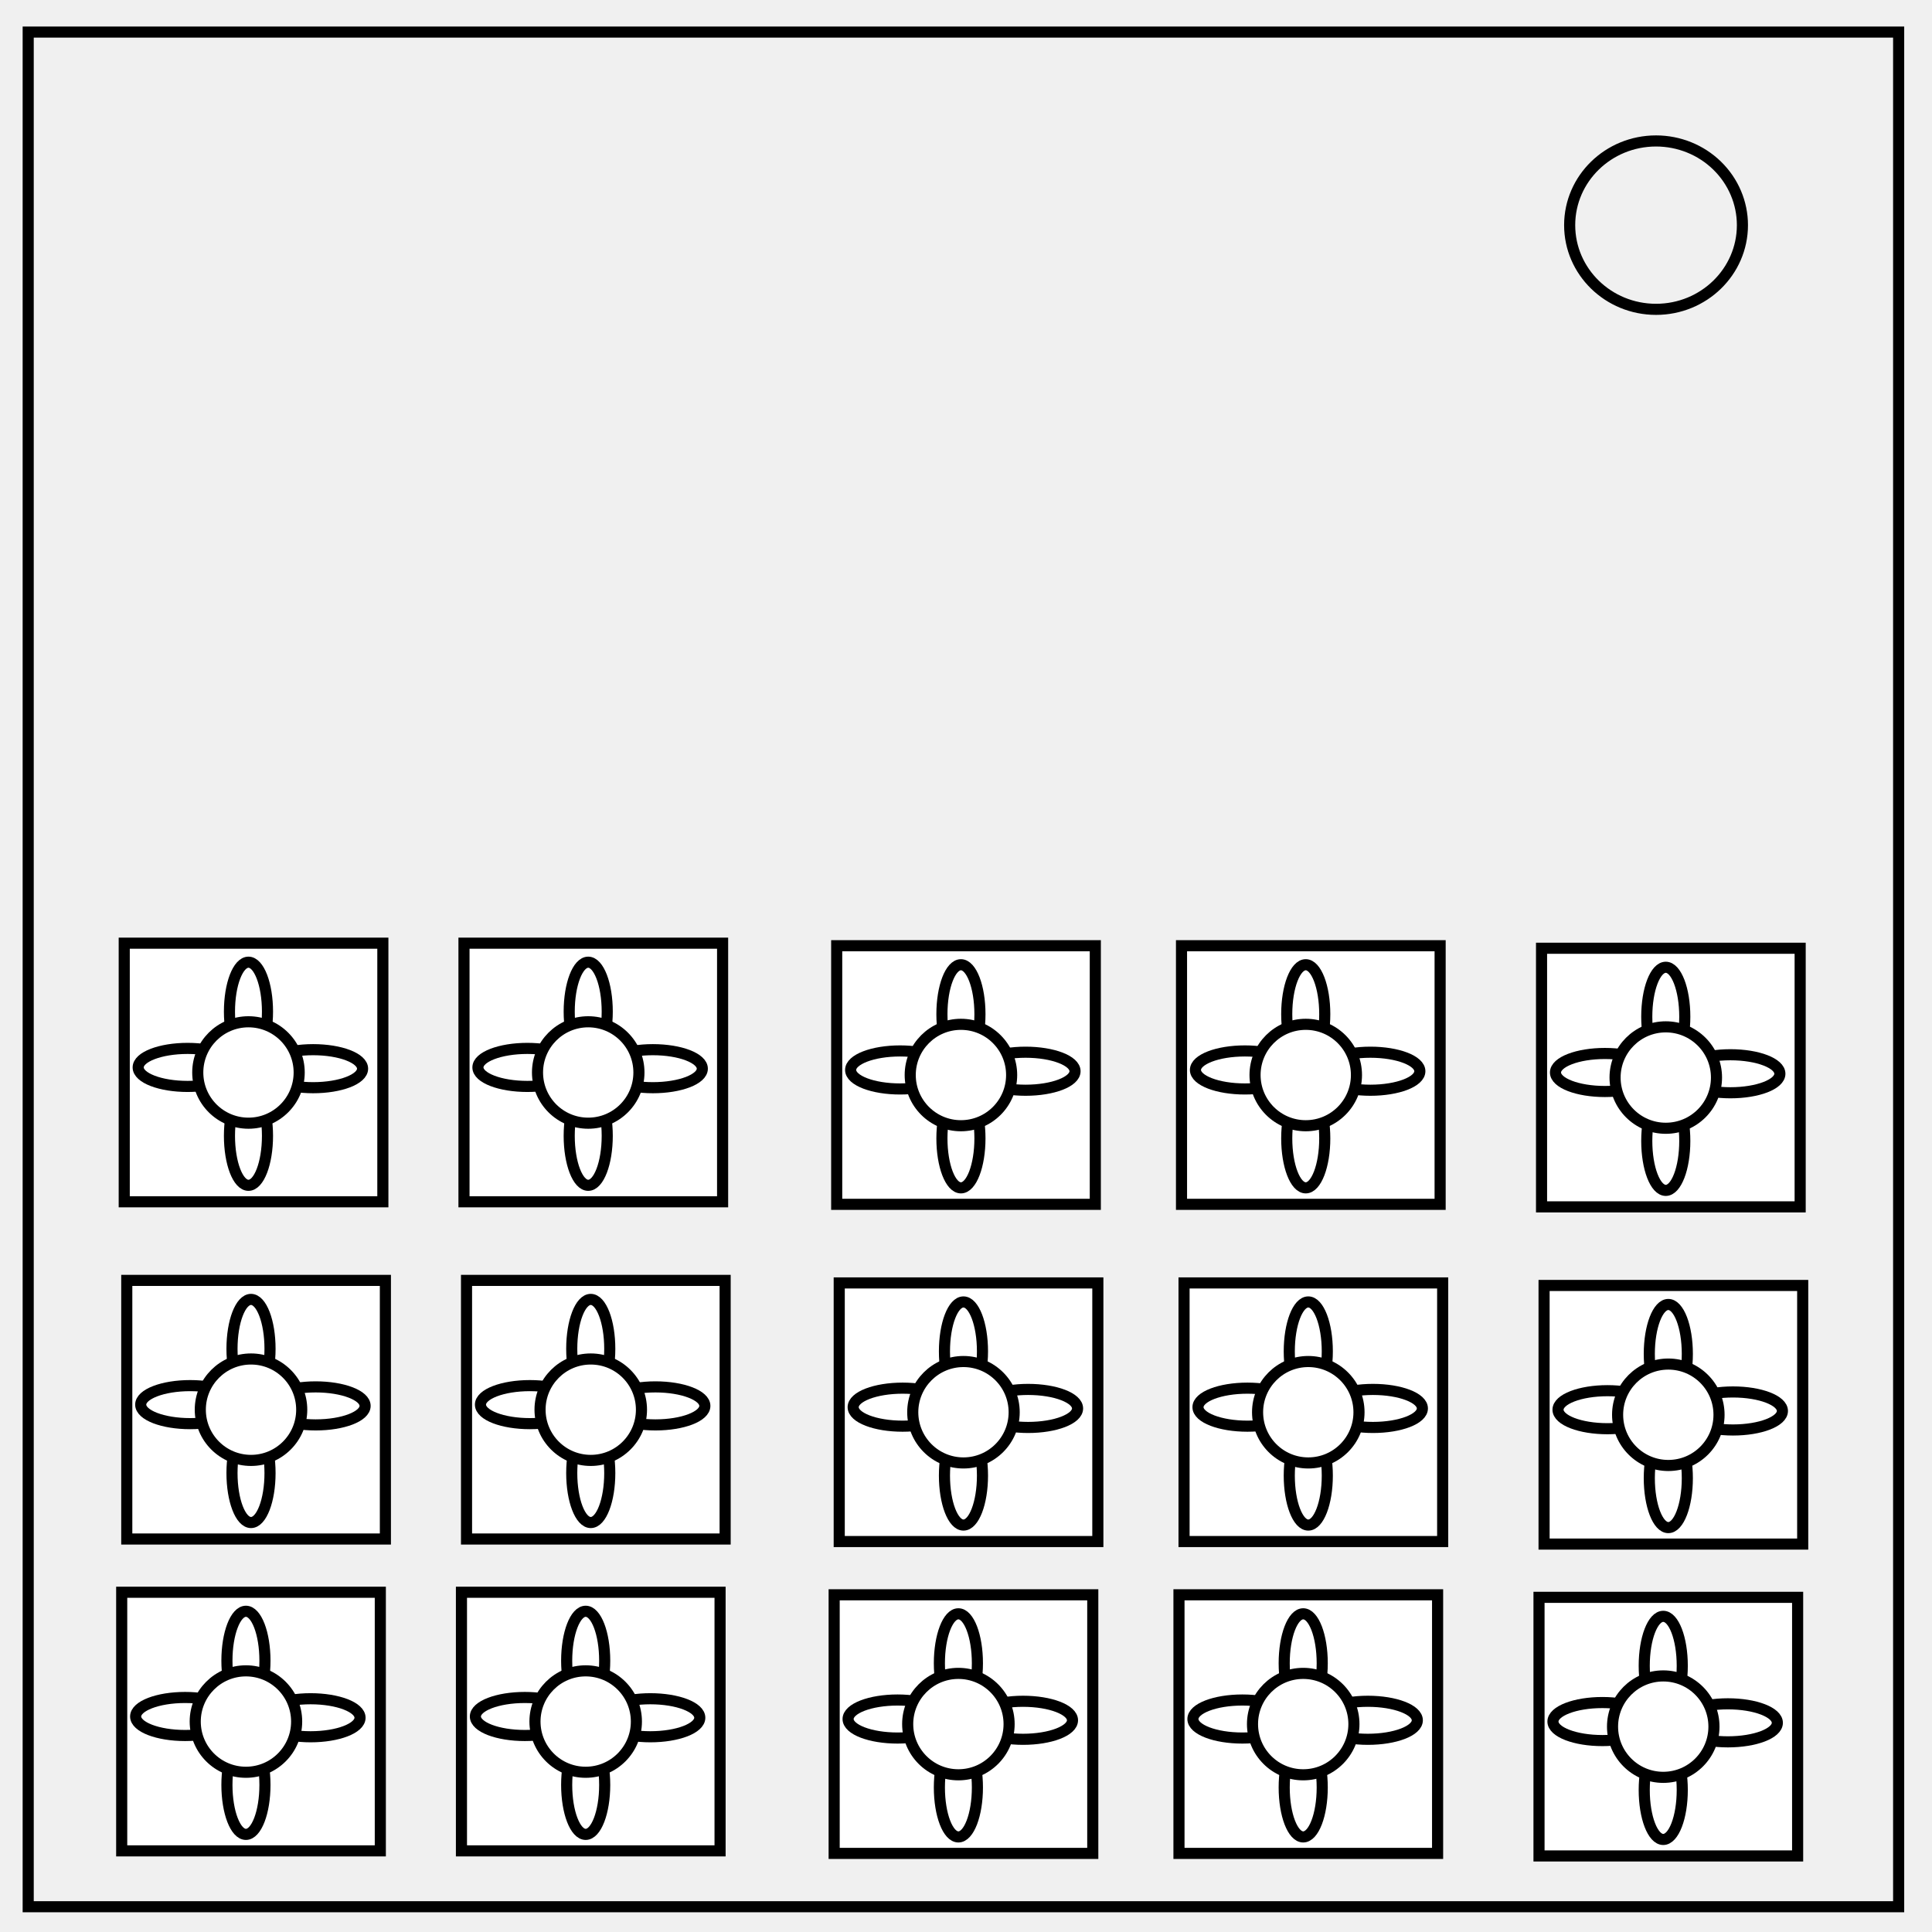
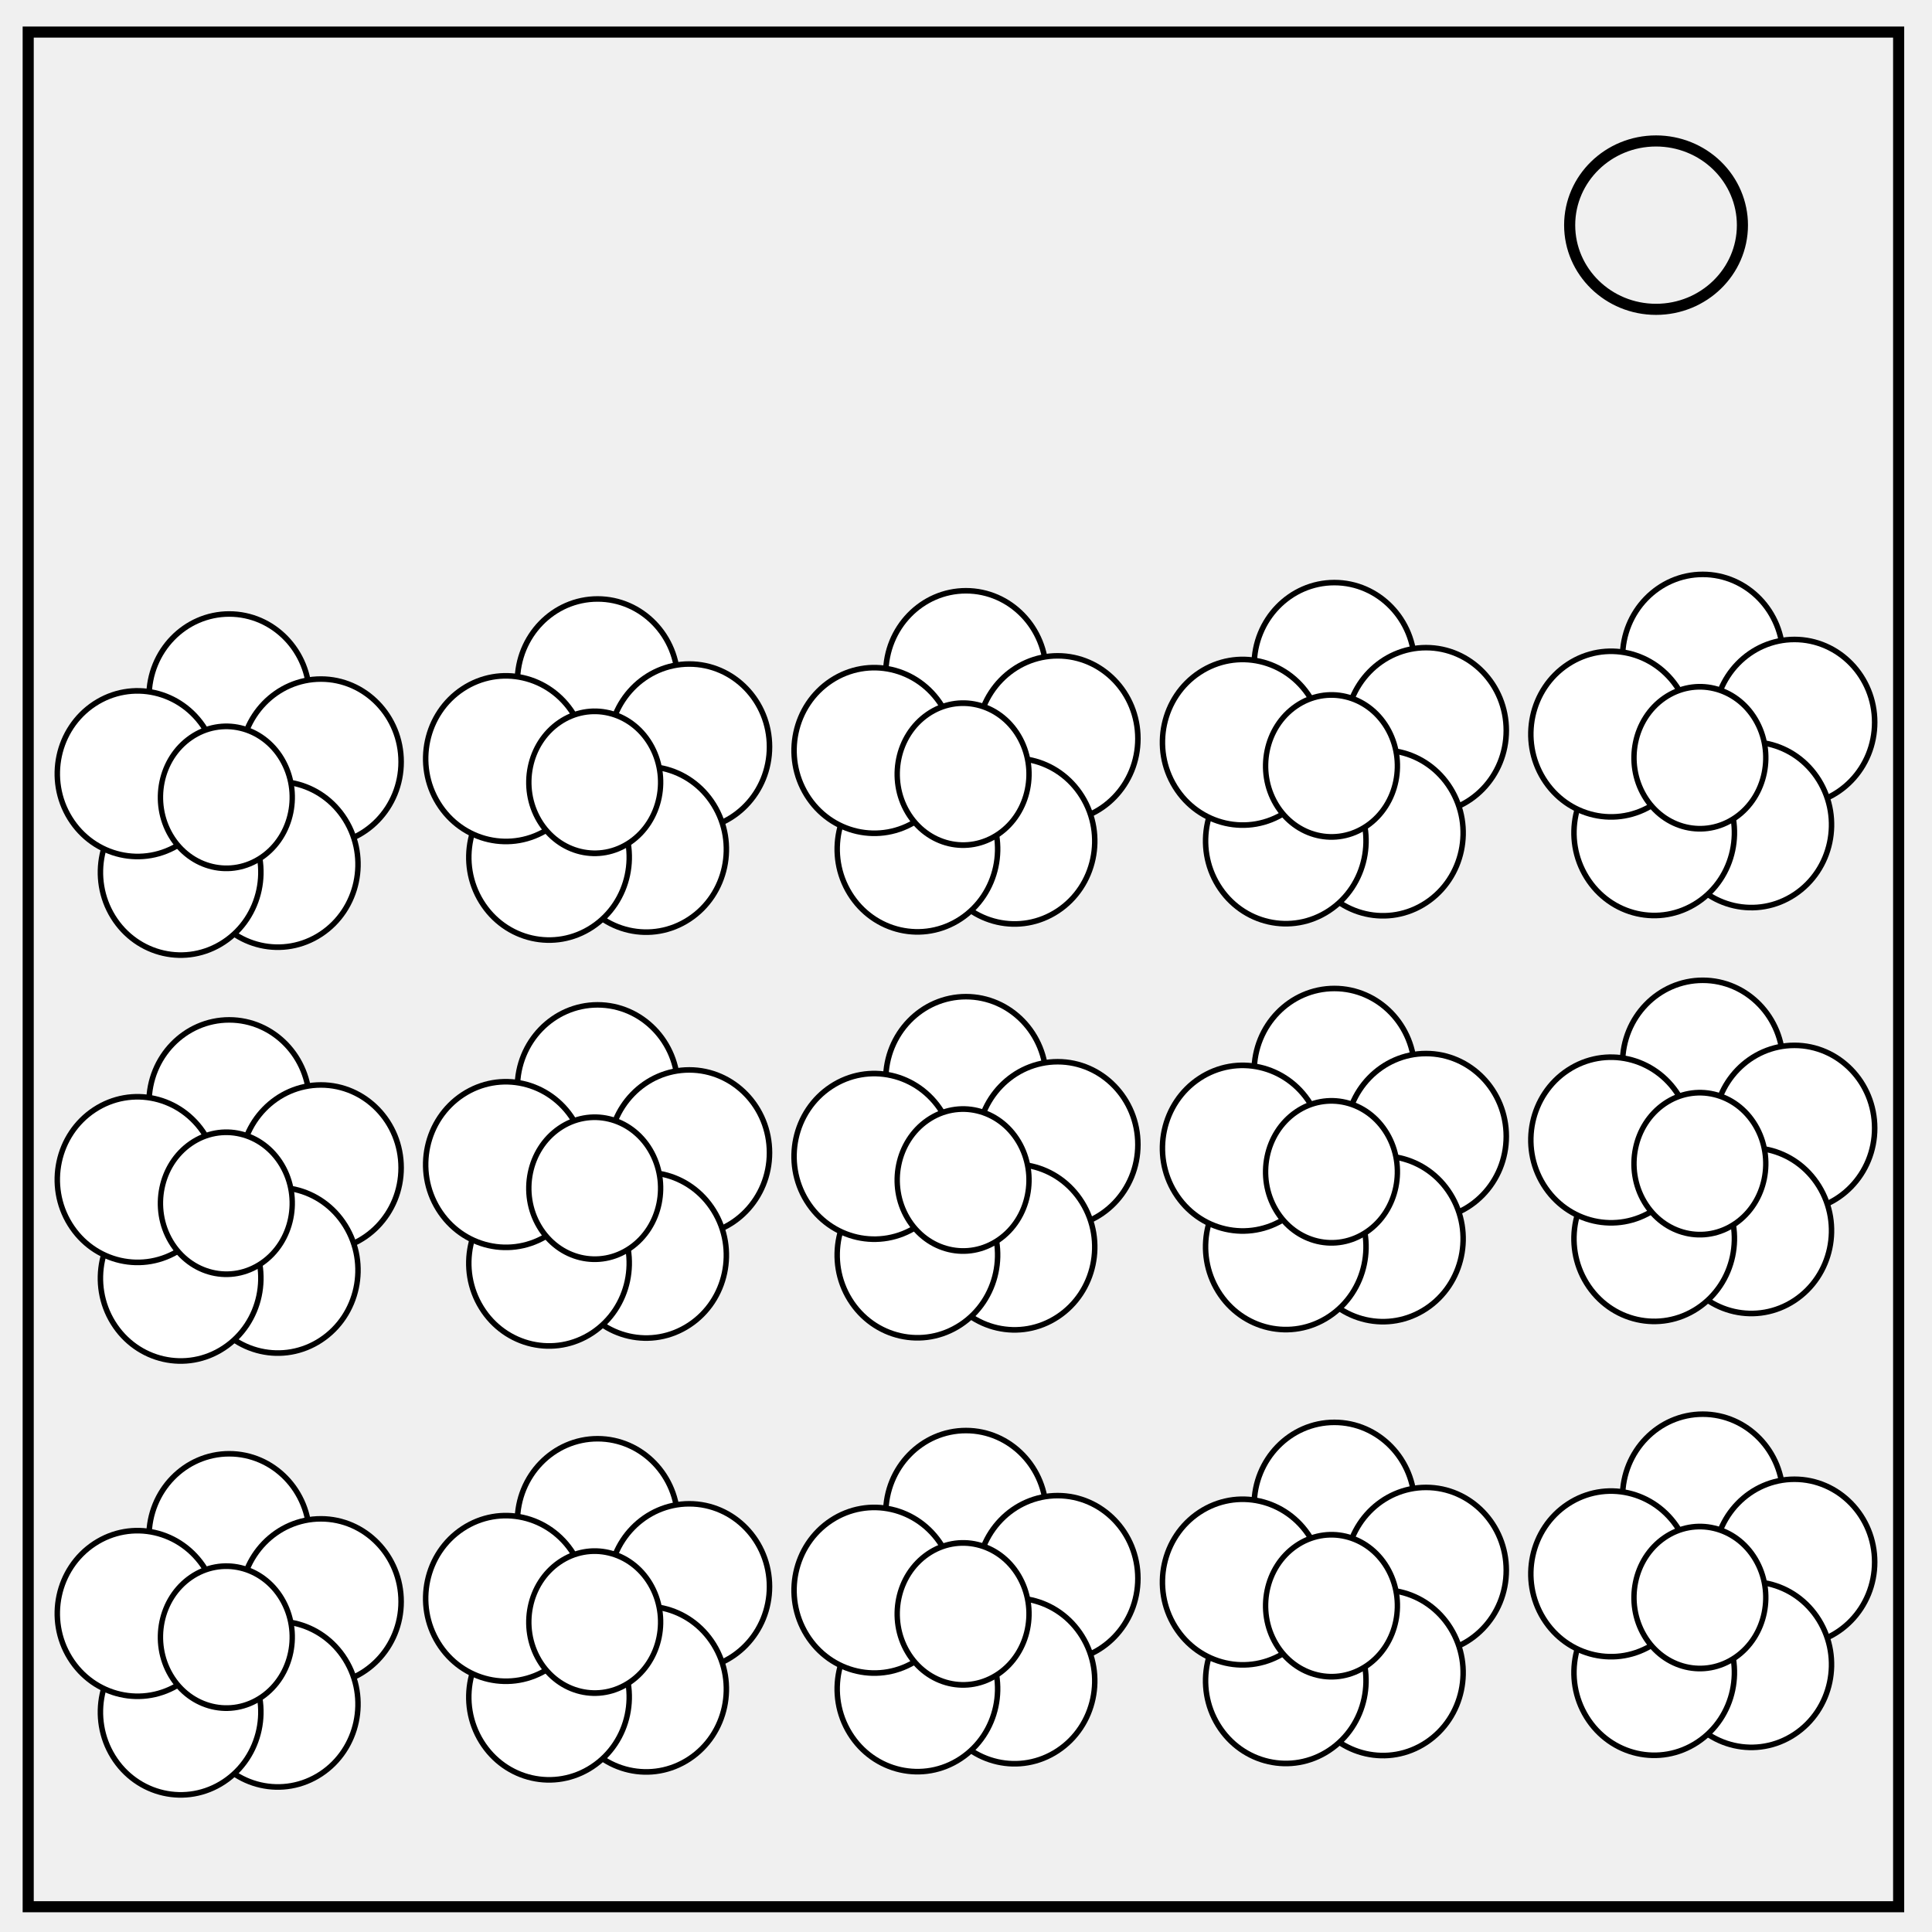
- <svg xmlns="http://www.w3.org/2000/svg" viewBox="0 0 348 348" fill="none">
-   <path d="M5.079 5.776h336.913v337.67H5.08z" stroke-width="2" stroke="#000" />
-   <path d="M282.734 40.554c0-8.376 6.966-15.165 15.56-15.165 4.126 0 8.084 1.597 11.001 4.441 2.918 2.844 4.558 6.702 4.558 10.724 0 8.376-6.966 15.165-15.56 15.165-8.593 0-15.559-6.79-15.559-15.165z" stroke-width="2" stroke="#000" />
-   <path fill="#fff" stroke="#000" stroke-width="2" d="M22.378 169.89h46.583v46.583H22.378z" />
-   <circle cx="45.213" cy="192.268" r="7.307" fill="#fff" stroke="#000" stroke-width="2" />
-   <ellipse cx="56.402" cy="192.496" rx="8.906" ry="3.425" fill="#fff" stroke="#000" stroke-width="2" />
-   <ellipse cx="33.795" cy="192.268" rx="8.906" ry="3.425" fill="#fff" stroke="#000" stroke-width="2" />
-   <ellipse cx="182.22" cy="-44.756" rx="8.906" ry="3.425" transform="rotate(90)" fill="#fff" stroke="#000" stroke-width="2" />
-   <ellipse cx="204.598" cy="-44.756" rx="8.906" ry="3.425" transform="rotate(90)" fill="#fff" stroke="#000" stroke-width="2" />
-   <circle cx="44.756" cy="193.181" r="9.134" fill="#fff" stroke="#000" stroke-width="2" />
-   <path fill="#fff" stroke="#000" stroke-width="2" d="M22.835 230.63h46.583v46.583H22.835z" />
-   <circle cx="45.669" cy="253.008" r="7.307" fill="#fff" stroke="#000" stroke-width="2" />
-   <ellipse cx="56.858" cy="253.236" rx="8.906" ry="3.425" fill="#fff" stroke="#000" stroke-width="2" />
-   <ellipse cx="34.252" cy="253.008" rx="8.906" ry="3.425" fill="#fff" stroke="#000" stroke-width="2" />
-   <ellipse cx="242.961" cy="-45.213" rx="8.906" ry="3.425" transform="rotate(90)" fill="#fff" stroke="#000" stroke-width="2" />
-   <ellipse cx="265.339" cy="-45.213" rx="8.906" ry="3.425" transform="rotate(90)" fill="#fff" stroke="#000" stroke-width="2" />
-   <circle cx="45.213" cy="253.921" r="9.134" fill="#fff" stroke="#000" stroke-width="2" />
-   <path fill="#fff" stroke="#000" stroke-width="2" d="M21.921 286.803h46.583v46.583H21.921z" />
-   <circle cx="44.756" cy="309.181" r="7.307" fill="#fff" stroke="#000" stroke-width="2" />
-   <ellipse cx="55.945" cy="309.409" rx="8.906" ry="3.425" fill="#fff" stroke="#000" stroke-width="2" />
-   <ellipse cx="33.339" cy="309.181" rx="8.906" ry="3.425" fill="#fff" stroke="#000" stroke-width="2" />
-   <ellipse cx="299.134" cy="-44.299" rx="8.906" ry="3.425" transform="rotate(90)" fill="#fff" stroke="#000" stroke-width="2" />
-   <ellipse cx="321.512" cy="-44.299" rx="8.906" ry="3.425" transform="rotate(90)" fill="#fff" stroke="#000" stroke-width="2" />
-   <circle cx="44.299" cy="310.094" r="9.134" fill="#fff" stroke="#000" stroke-width="2" />
-   <path fill="#fff" stroke="#000" stroke-width="2" d="M83.575 169.89h46.583v46.583H83.575z" />
-   <circle cx="106.409" cy="192.268" r="7.307" fill="#fff" stroke="#000" stroke-width="2" />
-   <ellipse cx="117.598" cy="192.496" rx="8.906" ry="3.425" fill="#fff" stroke="#000" stroke-width="2" />
-   <ellipse cx="94.992" cy="192.268" rx="8.906" ry="3.425" fill="#fff" stroke="#000" stroke-width="2" />
-   <ellipse cx="182.22" cy="-105.953" rx="8.906" ry="3.425" transform="rotate(90)" fill="#fff" stroke="#000" stroke-width="2" />
-   <ellipse cx="204.598" cy="-105.953" rx="8.906" ry="3.425" transform="rotate(90)" fill="#fff" stroke="#000" stroke-width="2" />
-   <circle cx="105.953" cy="193.181" r="9.134" fill="#fff" stroke="#000" stroke-width="2" />
-   <path fill="#fff" stroke="#000" stroke-width="2" d="M84.032 230.63h46.583v46.583H84.032z" />
-   <circle cx="106.866" cy="253.008" r="7.307" fill="#fff" stroke="#000" stroke-width="2" />
-   <ellipse cx="118.055" cy="253.236" rx="8.906" ry="3.425" fill="#fff" stroke="#000" stroke-width="2" />
-   <ellipse cx="95.449" cy="253.008" rx="8.906" ry="3.425" fill="#fff" stroke="#000" stroke-width="2" />
-   <ellipse cx="242.961" cy="-106.409" rx="8.906" ry="3.425" transform="rotate(90)" fill="#fff" stroke="#000" stroke-width="2" />
-   <ellipse cx="265.339" cy="-106.409" rx="8.906" ry="3.425" transform="rotate(90)" fill="#fff" stroke="#000" stroke-width="2" />
-   <circle cx="106.409" cy="253.921" r="9.134" fill="#fff" stroke="#000" stroke-width="2" />
-   <path fill="#fff" stroke="#000" stroke-width="2" d="M83.118 286.803h46.583v46.583H83.118z" />
-   <circle cx="105.953" cy="309.181" r="7.307" fill="#fff" stroke="#000" stroke-width="2" />
-   <ellipse cx="117.142" cy="309.409" rx="8.906" ry="3.425" fill="#fff" stroke="#000" stroke-width="2" />
-   <ellipse cx="94.535" cy="309.181" rx="8.906" ry="3.425" fill="#fff" stroke="#000" stroke-width="2" />
-   <ellipse cx="299.134" cy="-105.496" rx="8.906" ry="3.425" transform="rotate(90)" fill="#fff" stroke="#000" stroke-width="2" />
-   <ellipse cx="321.512" cy="-105.496" rx="8.906" ry="3.425" transform="rotate(90)" fill="#fff" stroke="#000" stroke-width="2" />
-   <circle cx="105.496" cy="310.094" r="9.134" fill="#fff" stroke="#000" stroke-width="2" />
-   <path fill="#fff" stroke="#000" stroke-width="2" d="M150.709 170.346h46.583v46.583h-46.583z" />
-   <circle cx="173.543" cy="192.724" r="7.307" fill="#fff" stroke="#000" stroke-width="2" />
-   <ellipse cx="184.732" cy="192.953" rx="8.906" ry="3.425" fill="#fff" stroke="#000" stroke-width="2" />
-   <ellipse cx="162.126" cy="192.724" rx="8.906" ry="3.425" fill="#fff" stroke="#000" stroke-width="2" />
-   <ellipse cx="182.677" cy="-173.087" rx="8.906" ry="3.425" transform="rotate(90)" fill="#fff" stroke="#000" stroke-width="2" />
-   <ellipse cx="205.055" cy="-173.087" rx="8.906" ry="3.425" transform="rotate(90)" fill="#fff" stroke="#000" stroke-width="2" />
-   <circle cx="173.087" cy="193.638" r="9.134" fill="#fff" stroke="#000" stroke-width="2" />
-   <path fill="#fff" stroke="#000" stroke-width="2" d="M151.165 231.087h46.583v46.583h-46.583z" />
-   <circle cx="174" cy="253.465" r="7.307" fill="#fff" stroke="#000" stroke-width="2" />
-   <ellipse cx="185.189" cy="253.693" rx="8.906" ry="3.425" fill="#fff" stroke="#000" stroke-width="2" />
-   <ellipse cx="162.583" cy="253.465" rx="8.906" ry="3.425" fill="#fff" stroke="#000" stroke-width="2" />
-   <ellipse cx="243.417" cy="-173.543" rx="8.906" ry="3.425" transform="rotate(90)" fill="#fff" stroke="#000" stroke-width="2" />
-   <ellipse cx="265.795" cy="-173.543" rx="8.906" ry="3.425" transform="rotate(90)" fill="#fff" stroke="#000" stroke-width="2" />
-   <circle cx="173.543" cy="254.378" r="9.134" fill="#fff" stroke="#000" stroke-width="2" />
-   <path fill="#fff" stroke="#000" stroke-width="2" d="M150.252 287.26h46.583v46.583h-46.583z" />
-   <circle cx="173.087" cy="309.638" r="7.307" fill="#fff" stroke="#000" stroke-width="2" />
-   <ellipse cx="184.276" cy="309.866" rx="8.906" ry="3.425" fill="#fff" stroke="#000" stroke-width="2" />
-   <ellipse cx="161.669" cy="309.638" rx="8.906" ry="3.425" fill="#fff" stroke="#000" stroke-width="2" />
-   <ellipse cx="299.591" cy="-172.63" rx="8.906" ry="3.425" transform="rotate(90)" fill="#fff" stroke="#000" stroke-width="2" />
-   <ellipse cx="321.969" cy="-172.63" rx="8.906" ry="3.425" transform="rotate(90)" fill="#fff" stroke="#000" stroke-width="2" />
-   <circle cx="172.63" cy="310.551" r="9.134" fill="#fff" stroke="#000" stroke-width="2" />
-   <path fill="#fff" stroke="#000" stroke-width="2" d="M277.669 170.803h46.583v46.583h-46.583z" />
-   <circle cx="300.504" cy="193.181" r="7.307" fill="#fff" stroke="#000" stroke-width="2" />
-   <ellipse cx="311.693" cy="193.409" rx="8.906" ry="3.425" fill="#fff" stroke="#000" stroke-width="2" />
-   <ellipse cx="289.087" cy="193.181" rx="8.906" ry="3.425" fill="#fff" stroke="#000" stroke-width="2" />
-   <ellipse cx="183.134" cy="-300.047" rx="8.906" ry="3.425" transform="rotate(90)" fill="#fff" stroke="#000" stroke-width="2" />
-   <ellipse cx="205.512" cy="-300.047" rx="8.906" ry="3.425" transform="rotate(90)" fill="#fff" stroke="#000" stroke-width="2" />
-   <circle cx="300.047" cy="194.094" r="9.134" fill="#fff" stroke="#000" stroke-width="2" />
-   <path fill="#fff" stroke="#000" stroke-width="2" d="M278.126 231.543h46.583v46.583h-46.583z" />
-   <circle cx="300.961" cy="253.921" r="7.307" fill="#fff" stroke="#000" stroke-width="2" />
-   <ellipse cx="312.15" cy="254.15" rx="8.906" ry="3.425" fill="#fff" stroke="#000" stroke-width="2" />
-   <ellipse cx="289.543" cy="253.921" rx="8.906" ry="3.425" fill="#fff" stroke="#000" stroke-width="2" />
-   <ellipse cx="243.874" cy="-300.504" rx="8.906" ry="3.425" transform="rotate(90)" fill="#fff" stroke="#000" stroke-width="2" />
-   <ellipse cx="266.252" cy="-300.504" rx="8.906" ry="3.425" transform="rotate(90)" fill="#fff" stroke="#000" stroke-width="2" />
-   <circle cx="300.504" cy="254.835" r="9.134" fill="#fff" stroke="#000" stroke-width="2" />
-   <path fill="#fff" stroke="#000" stroke-width="2" d="M277.213 287.717h46.583V334.3h-46.583z" />
-   <circle cx="300.047" cy="310.094" r="7.307" fill="#fff" stroke="#000" stroke-width="2" />
-   <ellipse cx="311.236" cy="310.323" rx="8.906" ry="3.425" fill="#fff" stroke="#000" stroke-width="2" />
-   <ellipse cx="288.63" cy="310.094" rx="8.906" ry="3.425" fill="#fff" stroke="#000" stroke-width="2" />
-   <ellipse cx="300.047" cy="-299.591" rx="8.906" ry="3.425" transform="rotate(90)" fill="#fff" stroke="#000" stroke-width="2" />
-   <ellipse cx="322.425" cy="-299.591" rx="8.906" ry="3.425" transform="rotate(90)" fill="#fff" stroke="#000" stroke-width="2" />
-   <circle cx="299.591" cy="311.008" r="9.134" fill="#fff" stroke="#000" stroke-width="2" />
-   <path fill="#fff" stroke="#000" stroke-width="2" d="M212.819 170.346h46.583v46.583h-46.583z" />
-   <circle cx="235.654" cy="192.724" r="7.307" fill="#fff" stroke="#000" stroke-width="2" />
-   <ellipse cx="246.843" cy="192.953" rx="8.906" ry="3.425" fill="#fff" stroke="#000" stroke-width="2" />
-   <ellipse cx="224.236" cy="192.724" rx="8.906" ry="3.425" fill="#fff" stroke="#000" stroke-width="2" />
-   <ellipse cx="182.677" cy="-235.197" rx="8.906" ry="3.425" transform="rotate(90)" fill="#fff" stroke="#000" stroke-width="2" />
-   <ellipse cx="205.055" cy="-235.197" rx="8.906" ry="3.425" transform="rotate(90)" fill="#fff" stroke="#000" stroke-width="2" />
-   <circle cx="235.197" cy="193.638" r="9.134" fill="#fff" stroke="#000" stroke-width="2" />
-   <path fill="#fff" stroke="#000" stroke-width="2" d="M213.276 231.087h46.583v46.583h-46.583z" />
-   <circle cx="236.11" cy="253.465" r="7.307" fill="#fff" stroke="#000" stroke-width="2" />
-   <ellipse cx="247.299" cy="253.693" rx="8.906" ry="3.425" fill="#fff" stroke="#000" stroke-width="2" />
-   <ellipse cx="224.693" cy="253.465" rx="8.906" ry="3.425" fill="#fff" stroke="#000" stroke-width="2" />
-   <ellipse cx="243.417" cy="-235.654" rx="8.906" ry="3.425" transform="rotate(90)" fill="#fff" stroke="#000" stroke-width="2" />
-   <ellipse cx="265.795" cy="-235.654" rx="8.906" ry="3.425" transform="rotate(90)" fill="#fff" stroke="#000" stroke-width="2" />
-   <circle cx="235.654" cy="254.378" r="9.134" fill="#fff" stroke="#000" stroke-width="2" />
-   <path fill="#fff" stroke="#000" stroke-width="2" d="M212.362 287.26h46.583v46.583h-46.583z" />
-   <circle cx="235.197" cy="309.638" r="7.307" fill="#fff" stroke="#000" stroke-width="2" />
-   <ellipse cx="246.386" cy="309.866" rx="8.906" ry="3.425" fill="#fff" stroke="#000" stroke-width="2" />
-   <ellipse cx="223.78" cy="309.638" rx="8.906" ry="3.425" fill="#fff" stroke="#000" stroke-width="2" />
-   <ellipse cx="299.591" cy="-234.74" rx="8.906" ry="3.425" transform="rotate(90)" fill="#fff" stroke="#000" stroke-width="2" />
-   <ellipse cx="321.969" cy="-234.74" rx="8.906" ry="3.425" transform="rotate(90)" fill="#fff" stroke="#000" stroke-width="2" />
-   <circle cx="234.74" cy="310.551" r="9.134" fill="#fff" stroke="#000" stroke-width="2" />
+ <svg xmlns="http://www.w3.org/2000/svg" viewBox="0.0 0.0 348.0 348.0" fill="none" version="1.1" id="svg6">
+   <defs id="defs10" />
+   <path d="M5.079 5.776h336.913v337.67H5.08z" stroke-width="2" stroke="#000" id="path2" />
+   <path d="M282.734 40.554c0-8.376 6.966-15.165 15.56-15.165 4.126 0 8.084 1.597 11.001 4.441 2.918 2.844 4.558 6.702 4.558 10.724 0 8.376-6.966 15.165-15.56 15.165-8.593 0-15.559-6.79-15.559-15.165z" stroke-width="2" stroke="#000" id="path4" />
+   <ellipse style="opacity:1;fill:#ffffff;fill-opacity:1;stroke:#000000;stroke-width:1;stroke-opacity:1" id="path4489" cx="41.288" cy="125.51" rx="14.451" ry="14.916" />
+   <ellipse style="opacity:1;fill:#ffffff;fill-opacity:1;stroke:#000000;stroke-width:1;stroke-opacity:1" id="path4489-0" cx="57.803" cy="137.23" rx="14.451" ry="14.916" />
+   <ellipse style="opacity:1;fill:#ffffff;fill-opacity:1;stroke:#000000;stroke-width:1;stroke-opacity:1" id="path4489-2" cx="39.448" cy="-157.577" rx="14.587" ry="14.783" transform="matrix(-0.834689,0.5507216,-0.5264818,-0.8501864,0,0)" />
+   <ellipse style="opacity:1;fill:#ffffff;fill-opacity:1;stroke:#000000;stroke-width:1;stroke-opacity:1" id="path4489-0-9" cx="55.078" cy="-149.13" rx="14.587" ry="14.783" transform="matrix(-0.834689,0.5507216,-0.5264818,-0.8501864,0,0)" />
+   <ellipse style="opacity:1;fill:#ffffff;fill-opacity:1;stroke:#000000;stroke-width:1;stroke-opacity:1" id="path4489-0-9-1" cx="52.331" cy="-130.019" rx="14.587" ry="14.783" transform="matrix(-0.834689,0.5507216,-0.5264818,-0.8501864,0,0)" />
+   <ellipse style="opacity:1;fill:#ffffff;fill-opacity:1;stroke:#000000;stroke-width:1.001;stroke-opacity:1" id="path4489-0-9-10" cx="38.322" cy="-141.739" rx="12.143" ry="12.527" transform="matrix(-0.8236652,0.5670764,-0.5103495,-0.8599671,0,0)" />
+   <ellipse style="opacity:1;fill:#ffffff;fill-opacity:1;stroke:#000000;stroke-width:1;stroke-opacity:1" id="path4489-7" cx="107.64" cy="122.802" rx="14.451" ry="14.916" />
+   <ellipse style="opacity:1;fill:#ffffff;fill-opacity:1;stroke:#000000;stroke-width:1;stroke-opacity:1" id="path4489-0-0" cx="124.156" cy="134.522" rx="14.451" ry="14.916" />
+   <ellipse style="opacity:1;fill:#ffffff;fill-opacity:1;stroke:#000000;stroke-width:1;stroke-opacity:1" id="path4489-2-1" cx="-18.413" cy="-191.873" rx="14.587" ry="14.783" transform="matrix(-0.834689,0.5507216,-0.5264818,-0.8501864,0,0)" />
+   <ellipse style="opacity:1;fill:#ffffff;fill-opacity:1;stroke:#000000;stroke-width:1;stroke-opacity:1" id="path4489-0-9-7" cx="-2.784" cy="-183.426" rx="14.587" ry="14.783" transform="matrix(-0.834689,0.5507216,-0.5264818,-0.8501864,0,0)" />
+   <ellipse style="opacity:1;fill:#ffffff;fill-opacity:1;stroke:#000000;stroke-width:1;stroke-opacity:1" id="path4489-0-9-1-6" cx="-5.53" cy="-164.315" rx="14.587" ry="14.783" transform="matrix(-0.834689,0.5507216,-0.5264818,-0.8501864,0,0)" />
+   <ellipse style="opacity:1;fill:#ffffff;fill-opacity:1;stroke:#000000;stroke-width:1.001;stroke-opacity:1" id="path4489-0-9-10-6" cx="-20.254" cy="-177.216" rx="12.143" ry="12.527" transform="matrix(-0.8236652,0.5670764,-0.5103495,-0.8599671,0,0)" />
+   <ellipse style="opacity:1;fill:#ffffff;fill-opacity:1;stroke:#000000;stroke-width:1;stroke-opacity:1" id="path4489-6" cx="173.996" cy="121.327" rx="14.451" ry="14.916" />
+   <ellipse style="opacity:1;fill:#ffffff;fill-opacity:1;stroke:#000000;stroke-width:1;stroke-opacity:1" id="path4489-0-5" cx="190.512" cy="133.047" rx="14.451" ry="14.916" />
+   <ellipse style="opacity:1;fill:#ffffff;fill-opacity:1;stroke:#000000;stroke-width:1;stroke-opacity:1" id="path4489-2-5" cx="-75.628" cy="-227.2" rx="14.587" ry="14.783" transform="matrix(-0.834689,0.5507216,-0.5264818,-0.8501864,0,0)" />
+   <ellipse style="opacity:1;fill:#ffffff;fill-opacity:1;stroke:#000000;stroke-width:1;stroke-opacity:1" id="path4489-0-9-5" cx="-59.999" cy="-218.753" rx="14.587" ry="14.783" transform="matrix(-0.834689,0.5507216,-0.5264818,-0.8501864,0,0)" />
+   <ellipse style="opacity:1;fill:#ffffff;fill-opacity:1;stroke:#000000;stroke-width:1;stroke-opacity:1" id="path4489-0-9-1-8" cx="-62.745" cy="-199.642" rx="14.587" ry="14.783" transform="matrix(-0.834689,0.5507216,-0.5264818,-0.8501864,0,0)" />
+   <ellipse style="opacity:1;fill:#ffffff;fill-opacity:1;stroke:#000000;stroke-width:1.001;stroke-opacity:1" id="path4489-0-9-10-63" cx="-78.202" cy="-213.713" rx="12.143" ry="12.527" transform="matrix(-0.8236652,0.5670764,-0.5103495,-0.8599671,0,0)" />
+   <ellipse style="opacity:1;fill:#ffffff;fill-opacity:1;stroke:#000000;stroke-width:1;stroke-opacity:1" id="path4489-3" cx="240.352" cy="119.853" rx="14.451" ry="14.916" />
+   <ellipse style="opacity:1;fill:#ffffff;fill-opacity:1;stroke:#000000;stroke-width:1;stroke-opacity:1" id="path4489-0-4" cx="256.868" cy="131.573" rx="14.451" ry="14.916" />
+   <ellipse style="opacity:1;fill:#ffffff;fill-opacity:1;stroke:#000000;stroke-width:1;stroke-opacity:1" id="path4489-2-6" cx="-132.843" cy="-262.528" rx="14.587" ry="14.783" transform="matrix(-0.834689,0.5507216,-0.5264818,-0.8501864,0,0)" />
+   <ellipse style="opacity:1;fill:#ffffff;fill-opacity:1;stroke:#000000;stroke-width:1;stroke-opacity:1" id="path4489-0-9-0" cx="-117.214" cy="-254.08" rx="14.587" ry="14.783" transform="matrix(-0.834689,0.5507216,-0.5264818,-0.8501864,0,0)" />
+   <ellipse style="opacity:1;fill:#ffffff;fill-opacity:1;stroke:#000000;stroke-width:1;stroke-opacity:1" id="path4489-0-9-1-1" cx="-119.96" cy="-234.97" rx="14.587" ry="14.783" transform="matrix(-0.834689,0.5507216,-0.5264818,-0.8501864,0,0)" />
+   <ellipse style="opacity:1;fill:#ffffff;fill-opacity:1;stroke:#000000;stroke-width:1.001;stroke-opacity:1" id="path4489-0-9-10-4" cx="-136.149" cy="-250.21" rx="12.143" ry="12.527" transform="matrix(-0.8236652,0.5670764,-0.5103495,-0.8599671,0,0)" />
+   <ellipse style="opacity:1;fill:#ffffff;fill-opacity:1;stroke:#000000;stroke-width:1;stroke-opacity:1" id="path4489-5" cx="306.708" cy="118.378" rx="14.451" ry="14.916" />
+   <ellipse style="opacity:1;fill:#ffffff;fill-opacity:1;stroke:#000000;stroke-width:1;stroke-opacity:1" id="path4489-0-8" cx="323.224" cy="130.098" rx="14.451" ry="14.916" />
+   <ellipse style="opacity:1;fill:#ffffff;fill-opacity:1;stroke:#000000;stroke-width:1;stroke-opacity:1" id="path4489-2-4" cx="-190.058" cy="-297.855" rx="14.587" ry="14.783" transform="matrix(-0.834689,0.5507216,-0.5264818,-0.8501864,0,0)" />
+   <ellipse style="opacity:1;fill:#ffffff;fill-opacity:1;stroke:#000000;stroke-width:1;stroke-opacity:1" id="path4489-0-9-19" cx="-174.429" cy="-289.408" rx="14.587" ry="14.783" transform="matrix(-0.834689,0.5507216,-0.5264818,-0.8501864,0,0)" />
+   <ellipse style="opacity:1;fill:#ffffff;fill-opacity:1;stroke:#000000;stroke-width:1;stroke-opacity:1" id="path4489-0-9-1-7" cx="-177.175" cy="-270.297" rx="14.587" ry="14.783" transform="matrix(-0.834689,0.5507216,-0.5264818,-0.8501864,0,0)" />
+   <ellipse style="opacity:1;fill:#ffffff;fill-opacity:1;stroke:#000000;stroke-width:1.001;stroke-opacity:1" id="path4489-0-9-10-9" cx="-194.097" cy="-286.707" rx="12.143" ry="12.527" transform="matrix(-0.8236652,0.5670764,-0.5103495,-0.8599671,0,0)" />
+   <ellipse style="opacity:1;fill:#ffffff;fill-opacity:1;stroke:#000000;stroke-width:1;stroke-opacity:1" id="path4489-03" cx="41.286" cy="198.622" rx="14.451" ry="14.916" />
+   <ellipse style="opacity:1;fill:#ffffff;fill-opacity:1;stroke:#000000;stroke-width:1;stroke-opacity:1" id="path4489-0-2" cx="57.802" cy="210.342" rx="14.451" ry="14.916" />
+   <ellipse style="opacity:1;fill:#ffffff;fill-opacity:1;stroke:#000000;stroke-width:1;stroke-opacity:1" id="path4489-2-52" cx="77.958" cy="-218.627" rx="14.587" ry="14.783" transform="matrix(-0.834689,0.5507216,-0.5264818,-0.8501864,0,0)" />
+   <ellipse style="opacity:1;fill:#ffffff;fill-opacity:1;stroke:#000000;stroke-width:1;stroke-opacity:1" id="path4489-0-9-58" cx="93.587" cy="-210.18" rx="14.587" ry="14.783" transform="matrix(-0.834689,0.5507216,-0.5264818,-0.8501864,0,0)" />
+   <ellipse style="opacity:1;fill:#ffffff;fill-opacity:1;stroke:#000000;stroke-width:1;stroke-opacity:1" id="path4489-0-9-1-69" cx="90.841" cy="-191.07" rx="14.587" ry="14.783" transform="matrix(-0.834689,0.5507216,-0.5264818,-0.8501864,0,0)" />
+   <ellipse style="opacity:1;fill:#ffffff;fill-opacity:1;stroke:#000000;stroke-width:1.001;stroke-opacity:1" id="path4489-0-9-10-93" cx="75.721" cy="-202.095" rx="12.143" ry="12.527" transform="matrix(-0.8236652,0.5670764,-0.5103495,-0.8599671,0,0)" />
+   <ellipse style="opacity:1;fill:#ffffff;fill-opacity:1;stroke:#000000;stroke-width:1;stroke-opacity:1" id="path4489-7-4" cx="107.639" cy="195.914" rx="14.451" ry="14.916" />
+   <ellipse style="opacity:1;fill:#ffffff;fill-opacity:1;stroke:#000000;stroke-width:1;stroke-opacity:1" id="path4489-0-0-1" cx="124.154" cy="207.634" rx="14.451" ry="14.916" />
+   <ellipse style="opacity:1;fill:#ffffff;fill-opacity:1;stroke:#000000;stroke-width:1;stroke-opacity:1" id="path4489-2-1-6" cx="20.096" cy="-252.923" rx="14.587" ry="14.783" transform="matrix(-0.834689,0.5507216,-0.5264818,-0.8501864,0,0)" />
+   <ellipse style="opacity:1;fill:#ffffff;fill-opacity:1;stroke:#000000;stroke-width:1;stroke-opacity:1" id="path4489-0-9-7-6" cx="35.726" cy="-244.476" rx="14.587" ry="14.783" transform="matrix(-0.834689,0.5507216,-0.5264818,-0.8501864,0,0)" />
+   <ellipse style="opacity:1;fill:#ffffff;fill-opacity:1;stroke:#000000;stroke-width:1;stroke-opacity:1" id="path4489-0-9-1-6-8" cx="32.979" cy="-225.365" rx="14.587" ry="14.783" transform="matrix(-0.834689,0.5507216,-0.5264818,-0.8501864,0,0)" />
+   <ellipse style="opacity:1;fill:#ffffff;fill-opacity:1;stroke:#000000;stroke-width:1.001;stroke-opacity:1" id="path4489-0-9-10-6-6" cx="17.145" cy="-237.572" rx="12.143" ry="12.527" transform="matrix(-0.8236652,0.5670764,-0.5103495,-0.8599671,0,0)" />
+   <ellipse style="opacity:1;fill:#ffffff;fill-opacity:1;stroke:#000000;stroke-width:1;stroke-opacity:1" id="path4489-6-9" cx="173.995" cy="194.439" rx="14.451" ry="14.916" />
+   <ellipse style="opacity:1;fill:#ffffff;fill-opacity:1;stroke:#000000;stroke-width:1;stroke-opacity:1" id="path4489-0-5-4" cx="190.51" cy="206.159" rx="14.451" ry="14.916" />
+   <ellipse style="opacity:1;fill:#ffffff;fill-opacity:1;stroke:#000000;stroke-width:1;stroke-opacity:1" id="path4489-2-5-9" cx="-37.119" cy="-288.25" rx="14.587" ry="14.783" transform="matrix(-0.834689,0.5507216,-0.5264818,-0.8501864,0,0)" />
+   <ellipse style="opacity:1;fill:#ffffff;fill-opacity:1;stroke:#000000;stroke-width:1;stroke-opacity:1" id="path4489-0-9-5-6" cx="-21.489" cy="-279.803" rx="14.587" ry="14.783" transform="matrix(-0.834689,0.5507216,-0.5264818,-0.8501864,0,0)" />
+   <ellipse style="opacity:1;fill:#ffffff;fill-opacity:1;stroke:#000000;stroke-width:1;stroke-opacity:1" id="path4489-0-9-1-8-2" cx="-24.236" cy="-260.693" rx="14.587" ry="14.783" transform="matrix(-0.834689,0.5507216,-0.5264818,-0.8501864,0,0)" />
+   <ellipse style="opacity:1;fill:#ffffff;fill-opacity:1;stroke:#000000;stroke-width:1.001;stroke-opacity:1" id="path4489-0-9-10-63-8" cx="-40.802" cy="-274.069" rx="12.143" ry="12.527" transform="matrix(-0.8236652,0.5670764,-0.5103495,-0.8599671,0,0)" />
+   <ellipse style="opacity:1;fill:#ffffff;fill-opacity:1;stroke:#000000;stroke-width:1;stroke-opacity:1" id="path4489-3-9" cx="240.351" cy="192.965" rx="14.451" ry="14.916" />
+   <ellipse style="opacity:1;fill:#ffffff;fill-opacity:1;stroke:#000000;stroke-width:1;stroke-opacity:1" id="path4489-0-4-9" cx="256.866" cy="204.685" rx="14.451" ry="14.916" />
+   <ellipse style="opacity:1;fill:#ffffff;fill-opacity:1;stroke:#000000;stroke-width:1;stroke-opacity:1" id="path4489-2-6-3" cx="-94.334" cy="-323.578" rx="14.587" ry="14.783" transform="matrix(-0.834689,0.5507216,-0.5264818,-0.8501864,0,0)" />
+   <ellipse style="opacity:1;fill:#ffffff;fill-opacity:1;stroke:#000000;stroke-width:1;stroke-opacity:1" id="path4489-0-9-0-4" cx="-78.704" cy="-315.131" rx="14.587" ry="14.783" transform="matrix(-0.834689,0.5507216,-0.5264818,-0.8501864,0,0)" />
+   <ellipse style="opacity:1;fill:#ffffff;fill-opacity:1;stroke:#000000;stroke-width:1;stroke-opacity:1" id="path4489-0-9-1-1-3" cx="-81.451" cy="-296.02" rx="14.587" ry="14.783" transform="matrix(-0.834689,0.5507216,-0.5264818,-0.8501864,0,0)" />
+   <ellipse style="opacity:1;fill:#ffffff;fill-opacity:1;stroke:#000000;stroke-width:1.001;stroke-opacity:1" id="path4489-0-9-10-4-9" cx="-98.75" cy="-310.566" rx="12.143" ry="12.527" transform="matrix(-0.8236652,0.5670764,-0.5103495,-0.8599671,0,0)" />
+   <ellipse style="opacity:1;fill:#ffffff;fill-opacity:1;stroke:#000000;stroke-width:1;stroke-opacity:1" id="path4489-5-1" cx="306.706" cy="191.49" rx="14.451" ry="14.916" />
+   <ellipse style="opacity:1;fill:#ffffff;fill-opacity:1;stroke:#000000;stroke-width:1;stroke-opacity:1" id="path4489-0-8-3" cx="323.222" cy="203.21" rx="14.451" ry="14.916" />
+   <ellipse style="opacity:1;fill:#ffffff;fill-opacity:1;stroke:#000000;stroke-width:1;stroke-opacity:1" id="path4489-2-4-9" cx="-151.548" cy="-358.905" rx="14.587" ry="14.783" transform="matrix(-0.834689,0.5507216,-0.5264818,-0.8501864,0,0)" />
+   <ellipse style="opacity:1;fill:#ffffff;fill-opacity:1;stroke:#000000;stroke-width:1;stroke-opacity:1" id="path4489-0-9-19-3" cx="-135.919" cy="-350.458" rx="14.587" ry="14.783" transform="matrix(-0.834689,0.5507216,-0.5264818,-0.8501864,0,0)" />
+   <ellipse style="opacity:1;fill:#ffffff;fill-opacity:1;stroke:#000000;stroke-width:1;stroke-opacity:1" id="path4489-0-9-1-7-1" cx="-138.666" cy="-331.348" rx="14.587" ry="14.783" transform="matrix(-0.834689,0.5507216,-0.5264818,-0.8501864,0,0)" />
+   <ellipse style="opacity:1;fill:#ffffff;fill-opacity:1;stroke:#000000;stroke-width:1.001;stroke-opacity:1" id="path4489-0-9-10-9-1" cx="-156.698" cy="-347.063" rx="12.143" ry="12.527" transform="matrix(-0.8236652,0.5670764,-0.5103495,-0.8599671,0,0)" />
+   <ellipse style="opacity:1;fill:#ffffff;fill-opacity:1;stroke:#000000;stroke-width:1;stroke-opacity:1" id="path4489-9" cx="41.286" cy="276.774" rx="14.451" ry="14.916" />
+   <ellipse style="opacity:1;fill:#ffffff;fill-opacity:1;stroke:#000000;stroke-width:1;stroke-opacity:1" id="path4489-0-97" cx="57.802" cy="288.494" rx="14.451" ry="14.916" />
+   <ellipse style="opacity:1;fill:#ffffff;fill-opacity:1;stroke:#000000;stroke-width:1;stroke-opacity:1" id="path4489-2-9" cx="119.121" cy="-283.888" rx="14.587" ry="14.783" transform="matrix(-0.834689,0.5507216,-0.5264818,-0.8501864,0,0)" />
+   <ellipse style="opacity:1;fill:#ffffff;fill-opacity:1;stroke:#000000;stroke-width:1;stroke-opacity:1" id="path4489-0-9-2" cx="134.75" cy="-275.44" rx="14.587" ry="14.783" transform="matrix(-0.834689,0.5507216,-0.5264818,-0.8501864,0,0)" />
+   <ellipse style="opacity:1;fill:#ffffff;fill-opacity:1;stroke:#000000;stroke-width:1;stroke-opacity:1" id="path4489-0-9-1-86" cx="132.004" cy="-256.33" rx="14.587" ry="14.783" transform="matrix(-0.834689,0.5507216,-0.5264818,-0.8501864,0,0)" />
+   <ellipse style="opacity:1;fill:#ffffff;fill-opacity:1;stroke:#000000;stroke-width:1.001;stroke-opacity:1" id="path4489-0-9-10-7" cx="115.697" cy="-266.613" rx="12.143" ry="12.527" transform="matrix(-0.8236652,0.5670764,-0.5103495,-0.8599671,0,0)" />
+   <ellipse style="opacity:1;fill:#ffffff;fill-opacity:1;stroke:#000000;stroke-width:1;stroke-opacity:1" id="path4489-7-3" cx="107.639" cy="274.066" rx="14.451" ry="14.916" />
+   <ellipse style="opacity:1;fill:#ffffff;fill-opacity:1;stroke:#000000;stroke-width:1;stroke-opacity:1" id="path4489-0-0-2" cx="124.154" cy="285.786" rx="14.451" ry="14.916" />
+   <ellipse style="opacity:1;fill:#ffffff;fill-opacity:1;stroke:#000000;stroke-width:1;stroke-opacity:1" id="path4489-2-1-3" cx="61.259" cy="-318.183" rx="14.587" ry="14.783" transform="matrix(-0.834689,0.5507216,-0.5264818,-0.8501864,0,0)" />
+   <ellipse style="opacity:1;fill:#ffffff;fill-opacity:1;stroke:#000000;stroke-width:1;stroke-opacity:1" id="path4489-0-9-7-5" cx="76.889" cy="-309.736" rx="14.587" ry="14.783" transform="matrix(-0.834689,0.5507216,-0.5264818,-0.8501864,0,0)" />
+   <ellipse style="opacity:1;fill:#ffffff;fill-opacity:1;stroke:#000000;stroke-width:1;stroke-opacity:1" id="path4489-0-9-1-6-7" cx="74.142" cy="-290.625" rx="14.587" ry="14.783" transform="matrix(-0.834689,0.5507216,-0.5264818,-0.8501864,0,0)" />
+   <ellipse style="opacity:1;fill:#ffffff;fill-opacity:1;stroke:#000000;stroke-width:1.001;stroke-opacity:1" id="path4489-0-9-10-6-4" cx="57.121" cy="-302.09" rx="12.143" ry="12.527" transform="matrix(-0.8236652,0.5670764,-0.5103495,-0.8599671,0,0)" />
+   <ellipse style="opacity:1;fill:#ffffff;fill-opacity:1;stroke:#000000;stroke-width:1;stroke-opacity:1" id="path4489-6-0" cx="173.995" cy="272.592" rx="14.451" ry="14.916" />
+   <ellipse style="opacity:1;fill:#ffffff;fill-opacity:1;stroke:#000000;stroke-width:1;stroke-opacity:1" id="path4489-0-5-3" cx="190.51" cy="284.312" rx="14.451" ry="14.916" />
+   <ellipse style="opacity:1;fill:#ffffff;fill-opacity:1;stroke:#000000;stroke-width:1;stroke-opacity:1" id="path4489-2-5-0" cx="4.044" cy="-353.511" rx="14.587" ry="14.783" transform="matrix(-0.834689,0.5507216,-0.5264818,-0.8501864,0,0)" />
+   <ellipse style="opacity:1;fill:#ffffff;fill-opacity:1;stroke:#000000;stroke-width:1;stroke-opacity:1" id="path4489-0-9-5-4" cx="19.674" cy="-345.063" rx="14.587" ry="14.783" transform="matrix(-0.834689,0.5507216,-0.5264818,-0.8501864,0,0)" />
+   <ellipse style="opacity:1;fill:#ffffff;fill-opacity:1;stroke:#000000;stroke-width:1;stroke-opacity:1" id="path4489-0-9-1-8-3" cx="16.927" cy="-325.953" rx="14.587" ry="14.783" transform="matrix(-0.834689,0.5507216,-0.5264818,-0.8501864,0,0)" />
+   <ellipse style="opacity:1;fill:#ffffff;fill-opacity:1;stroke:#000000;stroke-width:1.001;stroke-opacity:1" id="path4489-0-9-10-63-0" cx="-0.827" cy="-338.587" rx="12.143" ry="12.527" transform="matrix(-0.8236652,0.5670764,-0.5103495,-0.8599671,0,0)" />
+   <ellipse style="opacity:1;fill:#ffffff;fill-opacity:1;stroke:#000000;stroke-width:1;stroke-opacity:1" id="path4489-3-97" cx="240.351" cy="271.117" rx="14.451" ry="14.916" />
+   <ellipse style="opacity:1;fill:#ffffff;fill-opacity:1;stroke:#000000;stroke-width:1;stroke-opacity:1" id="path4489-0-4-6" cx="256.866" cy="282.837" rx="14.451" ry="14.916" />
+   <ellipse style="opacity:1;fill:#ffffff;fill-opacity:1;stroke:#000000;stroke-width:1;stroke-opacity:1" id="path4489-2-6-6" cx="-53.171" cy="-388.838" rx="14.587" ry="14.783" transform="matrix(-0.834689,0.5507216,-0.5264818,-0.8501864,0,0)" />
+   <ellipse style="opacity:1;fill:#ffffff;fill-opacity:1;stroke:#000000;stroke-width:1;stroke-opacity:1" id="path4489-0-9-0-6" cx="-37.541" cy="-380.391" rx="14.587" ry="14.783" transform="matrix(-0.834689,0.5507216,-0.5264818,-0.8501864,0,0)" />
+   <ellipse style="opacity:1;fill:#ffffff;fill-opacity:1;stroke:#000000;stroke-width:1;stroke-opacity:1" id="path4489-0-9-1-1-33" cx="-40.288" cy="-361.28" rx="14.587" ry="14.783" transform="matrix(-0.834689,0.5507216,-0.5264818,-0.8501864,0,0)" />
+   <ellipse style="opacity:1;fill:#ffffff;fill-opacity:1;stroke:#000000;stroke-width:1.001;stroke-opacity:1" id="path4489-0-9-10-4-8" cx="-58.775" cy="-375.084" rx="12.143" ry="12.527" transform="matrix(-0.8236652,0.5670764,-0.5103495,-0.8599671,0,0)" />
+   <ellipse style="opacity:1;fill:#ffffff;fill-opacity:1;stroke:#000000;stroke-width:1;stroke-opacity:1" id="path4489-5-6" cx="306.706" cy="269.643" rx="14.451" ry="14.916" />
+   <ellipse style="opacity:1;fill:#ffffff;fill-opacity:1;stroke:#000000;stroke-width:1;stroke-opacity:1" id="path4489-0-8-4" cx="323.222" cy="281.363" rx="14.451" ry="14.916" />
+   <ellipse style="opacity:1;fill:#ffffff;fill-opacity:1;stroke:#000000;stroke-width:1;stroke-opacity:1" id="path4489-2-4-4" cx="-110.385" cy="-424.166" rx="14.587" ry="14.783" transform="matrix(-0.834689,0.5507216,-0.5264818,-0.8501864,0,0)" />
+   <ellipse style="opacity:1;fill:#ffffff;fill-opacity:1;stroke:#000000;stroke-width:1;stroke-opacity:1" id="path4489-0-9-19-7" cx="-94.756" cy="-415.718" rx="14.587" ry="14.783" transform="matrix(-0.834689,0.5507216,-0.5264818,-0.8501864,0,0)" />
+   <ellipse style="opacity:1;fill:#ffffff;fill-opacity:1;stroke:#000000;stroke-width:1;stroke-opacity:1" id="path4489-0-9-1-7-8" cx="-97.503" cy="-396.608" rx="14.587" ry="14.783" transform="matrix(-0.834689,0.5507216,-0.5264818,-0.8501864,0,0)" />
+   <ellipse style="opacity:1;fill:#ffffff;fill-opacity:1;stroke:#000000;stroke-width:1.001;stroke-opacity:1" id="path4489-0-9-10-9-4" cx="-116.722" cy="-411.581" rx="12.143" ry="12.527" transform="matrix(-0.8236652,0.5670764,-0.5103495,-0.8599671,0,0)" />
</svg>
